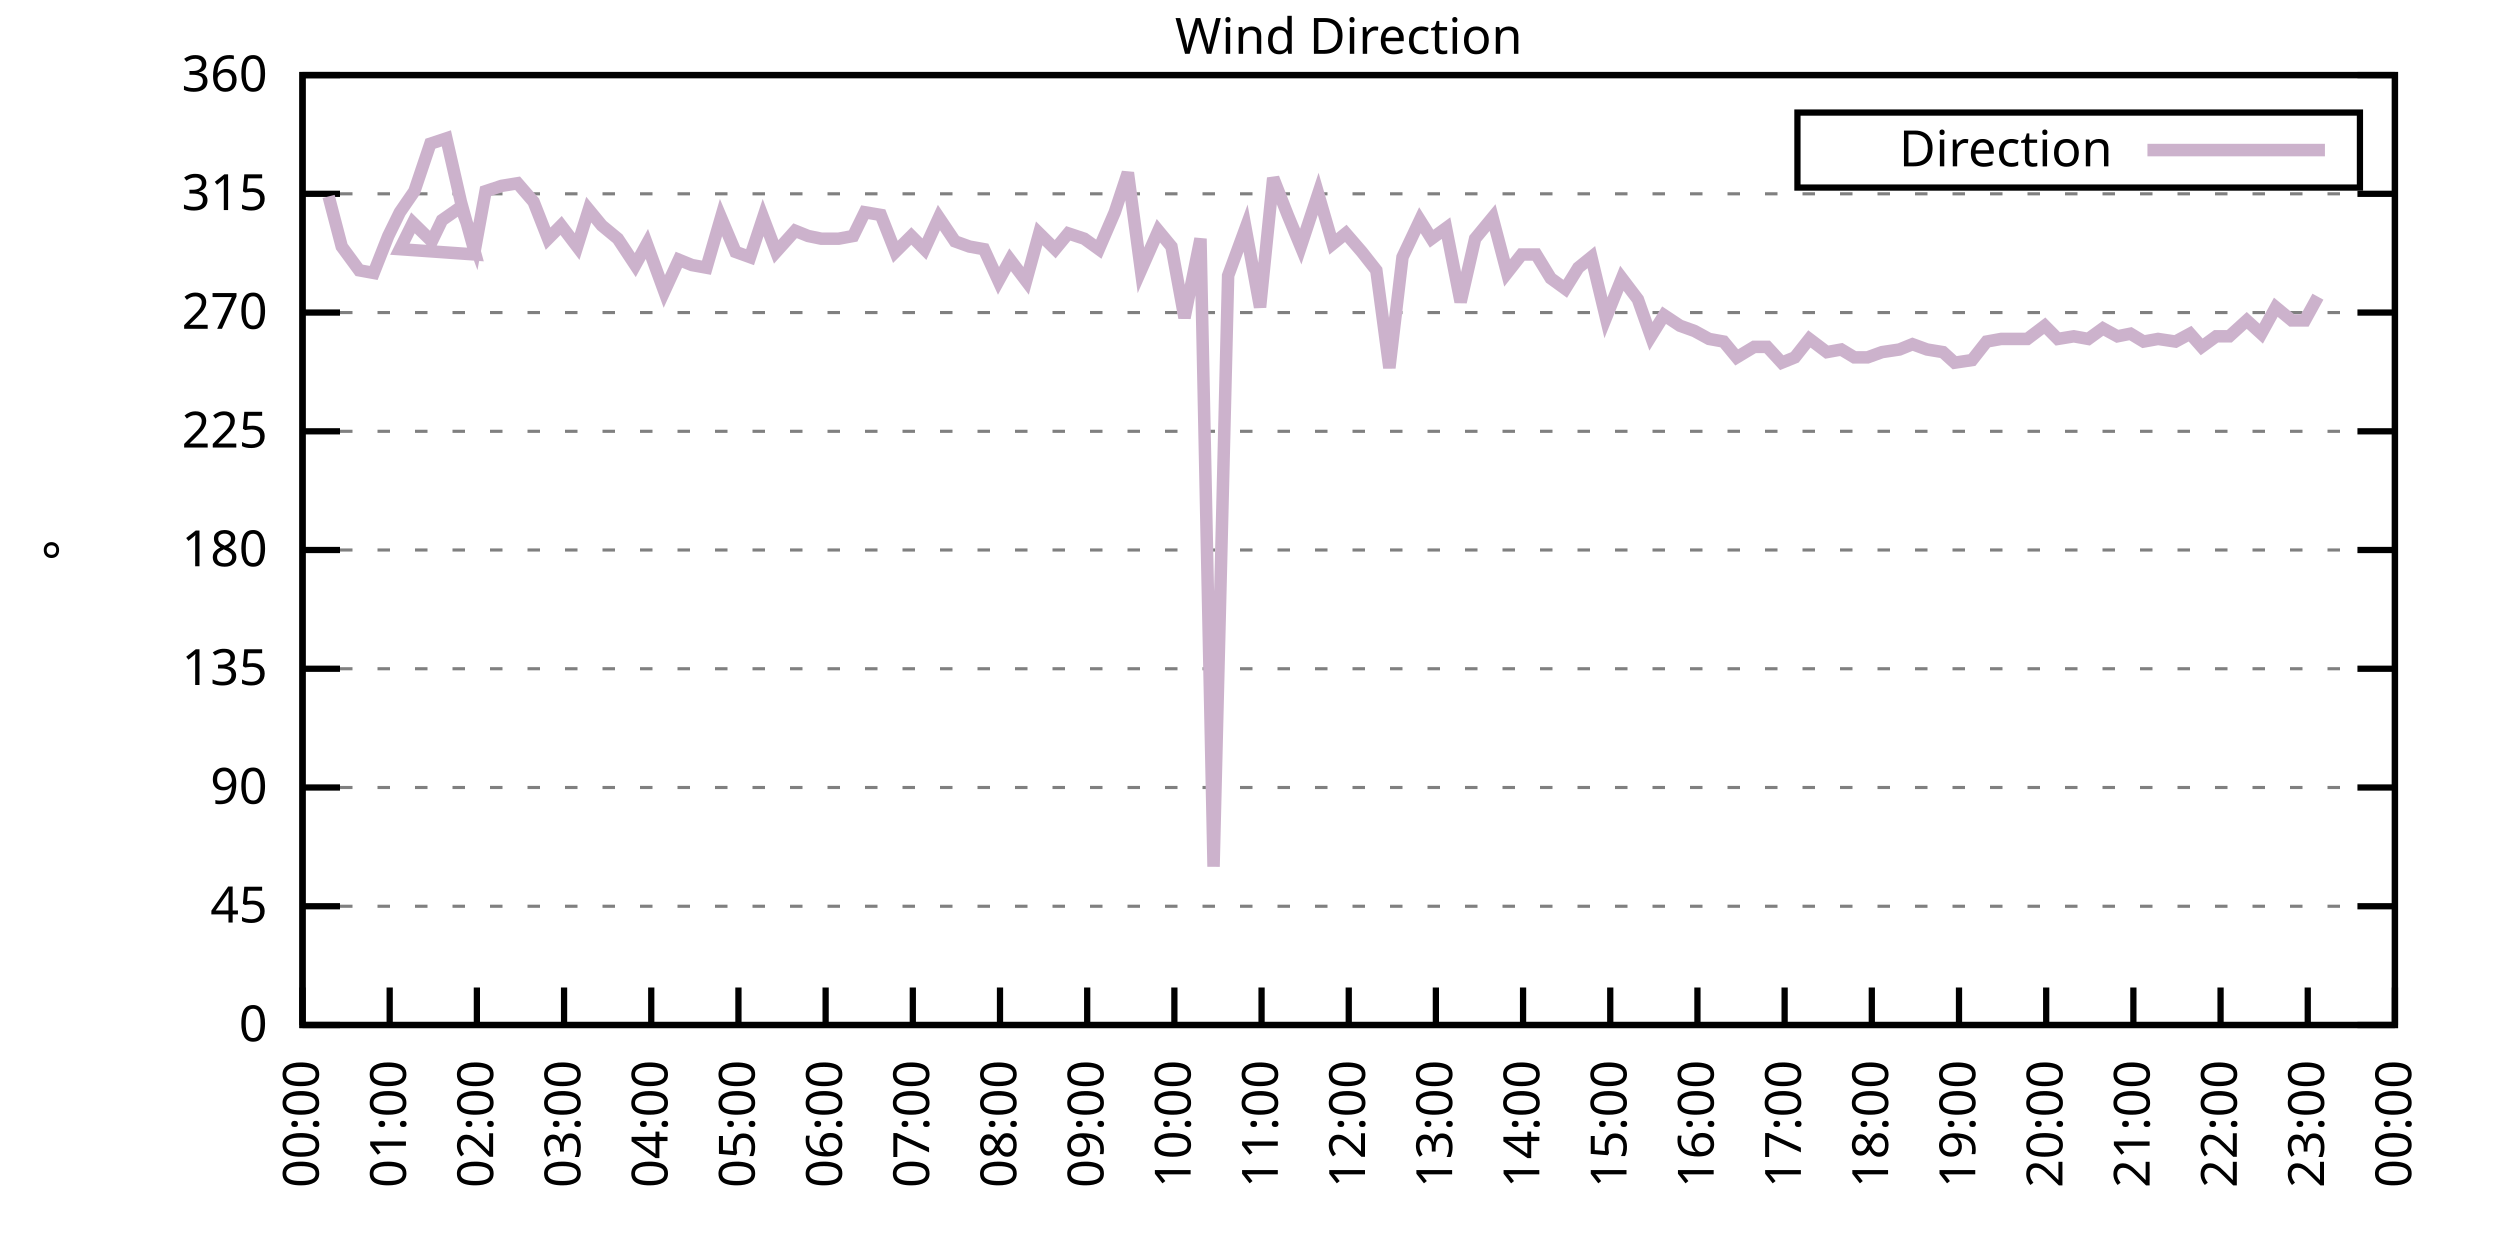
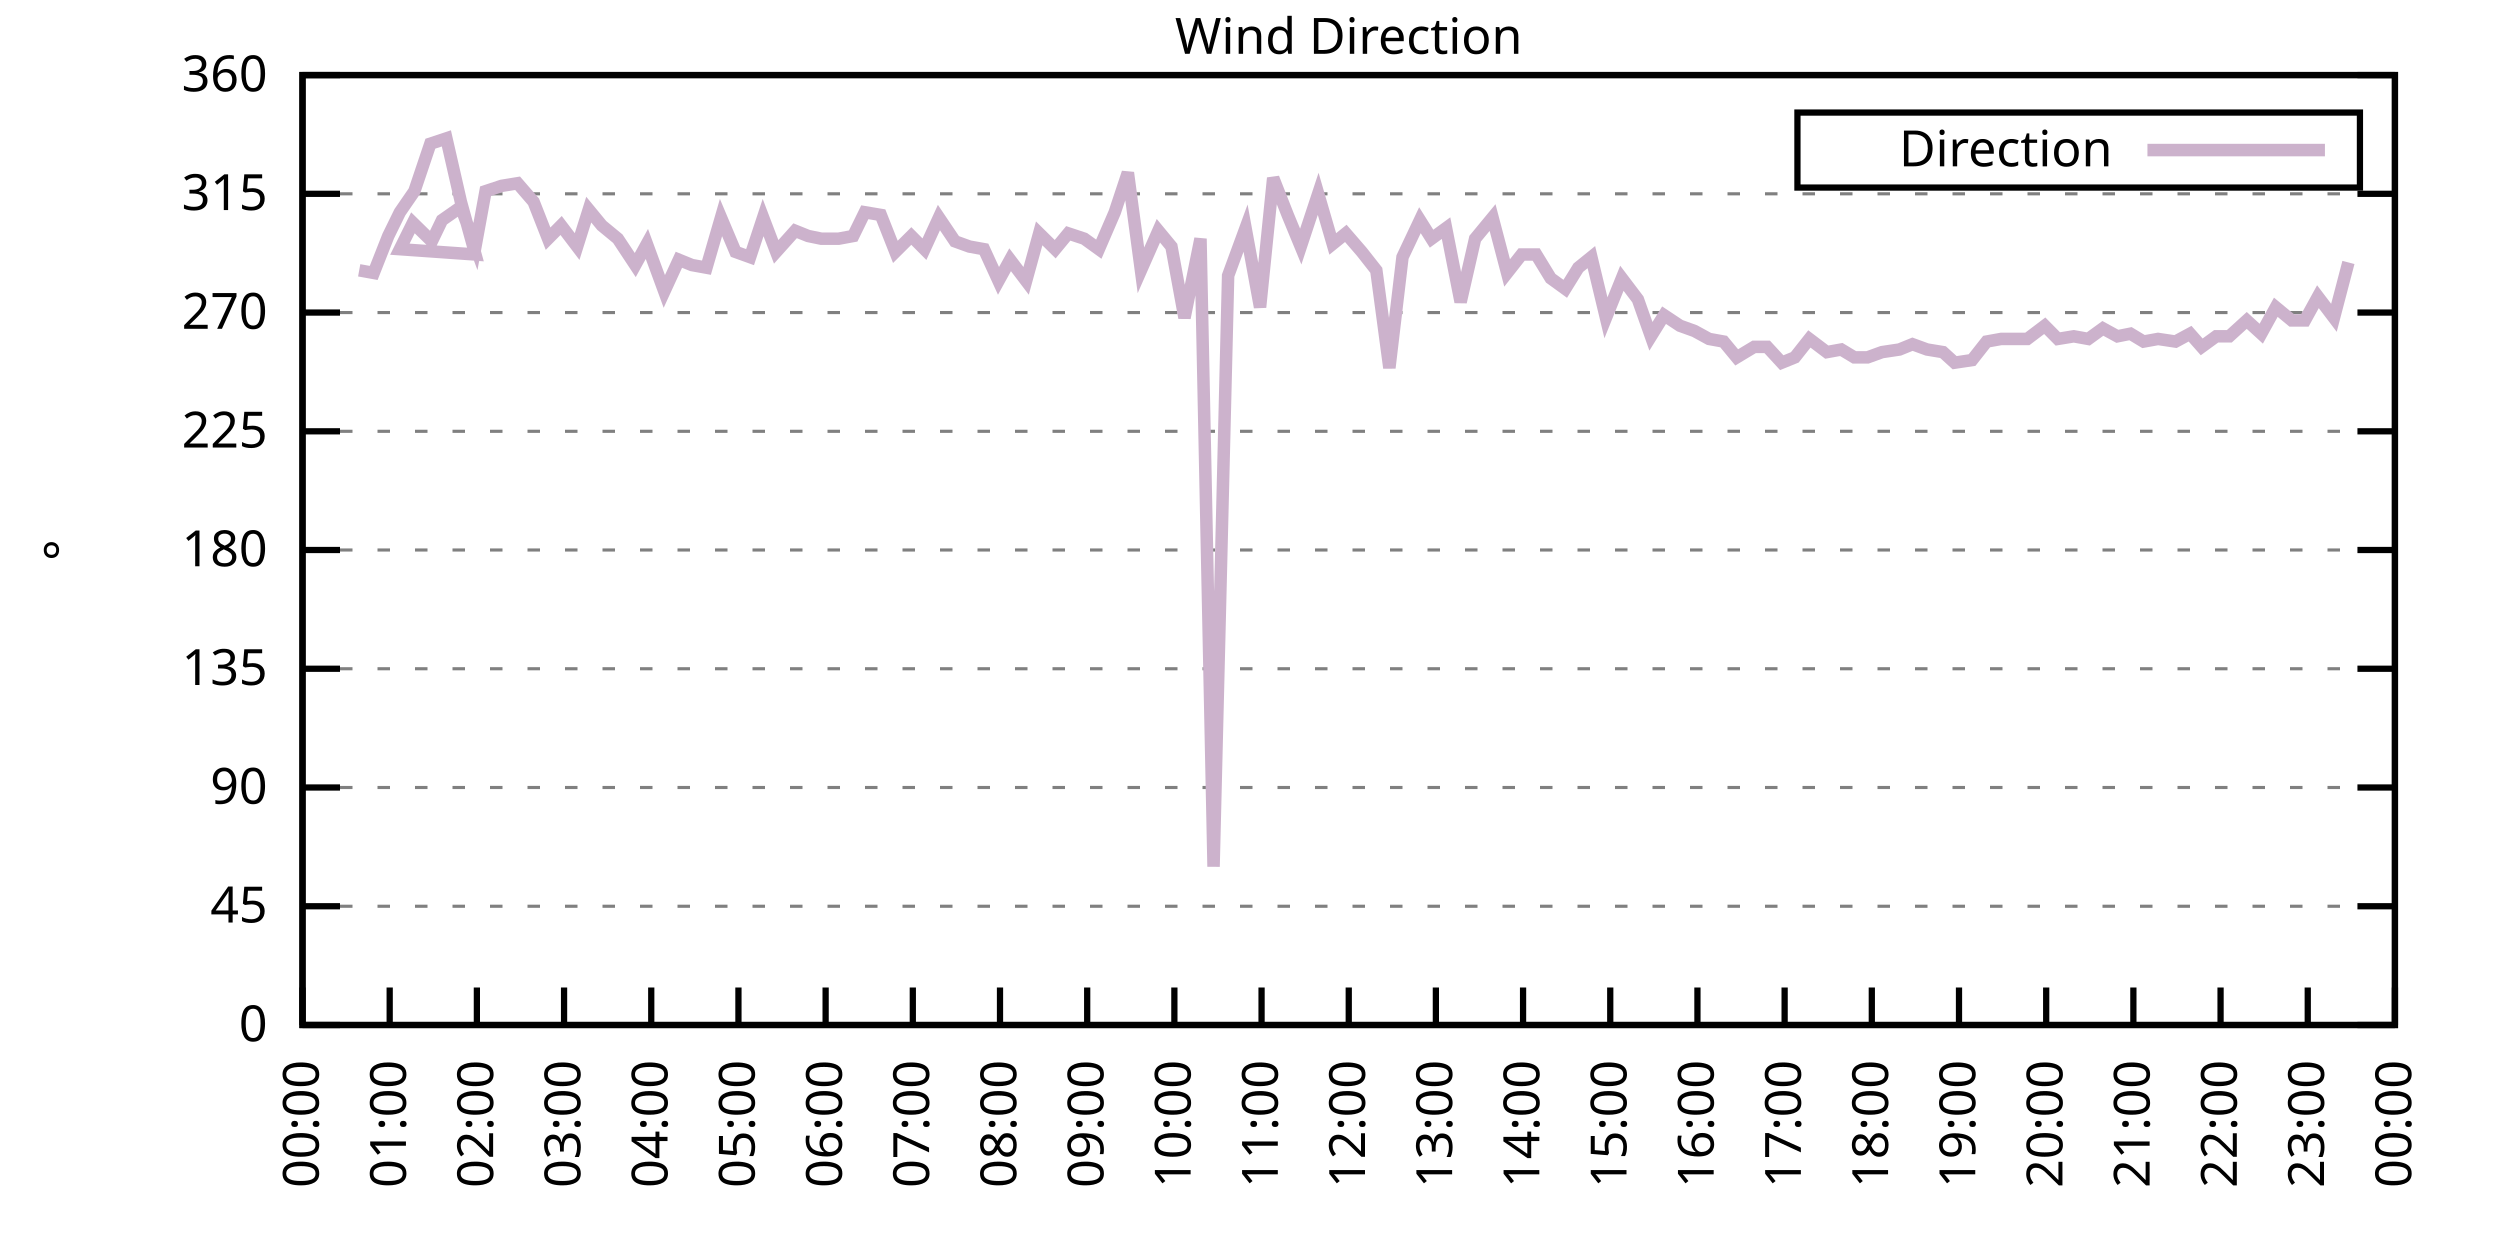
<svg xmlns="http://www.w3.org/2000/svg" xmlns:xlink="http://www.w3.org/1999/xlink" width="400" height="200" viewBox="0 0 400 200">
  <g id="gnuplot_canvas">
    <rect x="0" y="0" width="400" height="200" fill="none" />
    <defs>
      <circle id="gpDot" r="0.5" stroke-width="0.5" stroke="currentColor" />
      <path id="gpPt0" stroke-width="0.333" stroke="currentColor" d="M-1,0 h2 M0,-1 v2" />
      <path id="gpPt1" stroke-width="0.333" stroke="currentColor" d="M-1,-1 L1,1 M1,-1 L-1,1" />
      <path id="gpPt2" stroke-width="0.333" stroke="currentColor" d="M-1,0 L1,0 M0,-1 L0,1 M-1,-1 L1,1 M-1,1 L1,-1" />
      <rect id="gpPt3" stroke-width="0.333" stroke="currentColor" x="-1" y="-1" width="2" height="2" />
      <rect id="gpPt4" stroke-width="0.333" stroke="currentColor" fill="currentColor" x="-1" y="-1" width="2" height="2" />
      <circle id="gpPt5" stroke-width="0.333" stroke="currentColor" cx="0" cy="0" r="1" />
      <use xlink:href="#gpPt5" id="gpPt6" fill="currentColor" stroke="none" />
      <path id="gpPt7" stroke-width="0.333" stroke="currentColor" d="M0,-1.33 L-1.33,0.67 L1.33,0.67 z" />
      <use xlink:href="#gpPt7" id="gpPt8" fill="currentColor" stroke="none" />
      <use xlink:href="#gpPt7" id="gpPt9" stroke="currentColor" transform="rotate(180)" />
      <use xlink:href="#gpPt9" id="gpPt10" fill="currentColor" stroke="none" />
      <use xlink:href="#gpPt3" id="gpPt11" stroke="currentColor" transform="rotate(45)" />
      <use xlink:href="#gpPt11" id="gpPt12" fill="currentColor" stroke="none" />
      <path id="gpPt13" stroke-width="0.333" stroke="currentColor" d="M0,1.330 L1.265,0.411 L0.782,-1.067 L-0.782,-1.076 L-1.265,0.411 z" />
      <use xlink:href="#gpPt13" id="gpPt14" fill="currentColor" stroke="none" />
      <filter id="textbox" filterUnits="objectBoundingBox" x="0" y="0" height="1" width="1">
        <feFlood flood-color="white" flood-opacity="1" result="bgnd" />
        <feComposite in="SourceGraphic" in2="bgnd" operator="atop" />
      </filter>
      <filter id="greybox" filterUnits="objectBoundingBox" x="0" y="0" height="1" width="1">
        <feFlood flood-color="lightgrey" flood-opacity="1" result="grey" />
        <feComposite in="SourceGraphic" in2="grey" operator="atop" />
      </filter>
    </defs>
    <g fill="none" color="white" stroke="currentColor" stroke-width="1.00" stroke-linecap="butt" stroke-linejoin="miter">
</g>
    <g fill="none" color="black" stroke="currentColor" stroke-width="1.00" stroke-linecap="butt" stroke-linejoin="miter">
      <g stroke="none" shape-rendering="crispEdges">
        <polygon fill="rgb(255, 255, 255)" points="48.40,164.00 383.18,164.00 383.18,12.02 48.40,12.02 " />
      </g>
    </g>
    <g fill="none" color="black" stroke="currentColor" stroke-width="1.00" stroke-linecap="butt" stroke-linejoin="miter">
</g>
    <g fill="none" color="black" stroke="black" stroke-width="0.50" stroke-linecap="butt" stroke-linejoin="miter">
</g>
    <g fill="none" color="gray" stroke="currentColor" stroke-width="0.50" stroke-linecap="butt" stroke-linejoin="miter">
      <path stroke="gray" stroke-dasharray="2,4" class="gridline" d="M48.40,164.00 L383.19,164.00  " />
    </g>
    <g fill="none" color="gray" stroke="gray" stroke-width="1.00" stroke-linecap="butt" stroke-linejoin="miter">
</g>
    <g fill="none" color="black" stroke="currentColor" stroke-width="1.00" stroke-linecap="butt" stroke-linejoin="miter">
      <path stroke="black" d="M48.40,164.00 L54.40,164.00 M383.19,164.00 L377.19,164.00  " />
      <g transform="translate(42.80,166.60)" stroke="none" fill="black" font-family="Sans" font-size="8.00" text-anchor="end">
        <text>
          <tspan font-family="Sans"> 0</tspan>
        </text>
      </g>
    </g>
    <g fill="none" color="black" stroke="currentColor" stroke-width="1.00" stroke-linecap="butt" stroke-linejoin="miter">
</g>
    <g fill="none" color="black" stroke="black" stroke-width="0.50" stroke-linecap="butt" stroke-linejoin="miter">
</g>
    <g fill="none" color="gray" stroke="currentColor" stroke-width="0.50" stroke-linecap="butt" stroke-linejoin="miter">
      <path stroke="gray" stroke-dasharray="2,4" class="gridline" d="M48.40,145.00 L383.19,145.00  " />
    </g>
    <g fill="none" color="gray" stroke="gray" stroke-width="1.00" stroke-linecap="butt" stroke-linejoin="miter">
</g>
    <g fill="none" color="black" stroke="currentColor" stroke-width="1.00" stroke-linecap="butt" stroke-linejoin="miter">
      <path stroke="black" d="M48.40,145.00 L54.40,145.00 M383.19,145.00 L377.19,145.00  " />
      <g transform="translate(42.80,147.60)" stroke="none" fill="black" font-family="Sans" font-size="8.00" text-anchor="end">
        <text>
          <tspan font-family="Sans"> 45</tspan>
        </text>
      </g>
    </g>
    <g fill="none" color="black" stroke="currentColor" stroke-width="1.00" stroke-linecap="butt" stroke-linejoin="miter">
</g>
    <g fill="none" color="black" stroke="black" stroke-width="0.50" stroke-linecap="butt" stroke-linejoin="miter">
</g>
    <g fill="none" color="gray" stroke="currentColor" stroke-width="0.50" stroke-linecap="butt" stroke-linejoin="miter">
      <path stroke="gray" stroke-dasharray="2,4" class="gridline" d="M48.40,126.00 L383.19,126.00  " />
    </g>
    <g fill="none" color="gray" stroke="gray" stroke-width="1.00" stroke-linecap="butt" stroke-linejoin="miter">
</g>
    <g fill="none" color="black" stroke="currentColor" stroke-width="1.00" stroke-linecap="butt" stroke-linejoin="miter">
      <path stroke="black" d="M48.40,126.00 L54.40,126.00 M383.19,126.00 L377.19,126.00  " />
      <g transform="translate(42.80,128.60)" stroke="none" fill="black" font-family="Sans" font-size="8.00" text-anchor="end">
        <text>
          <tspan font-family="Sans"> 90</tspan>
        </text>
      </g>
    </g>
    <g fill="none" color="black" stroke="currentColor" stroke-width="1.00" stroke-linecap="butt" stroke-linejoin="miter">
</g>
    <g fill="none" color="black" stroke="black" stroke-width="0.50" stroke-linecap="butt" stroke-linejoin="miter">
</g>
    <g fill="none" color="gray" stroke="currentColor" stroke-width="0.50" stroke-linecap="butt" stroke-linejoin="miter">
      <path stroke="gray" stroke-dasharray="2,4" class="gridline" d="M48.40,107.00 L383.19,107.00  " />
    </g>
    <g fill="none" color="gray" stroke="gray" stroke-width="1.00" stroke-linecap="butt" stroke-linejoin="miter">
</g>
    <g fill="none" color="black" stroke="currentColor" stroke-width="1.00" stroke-linecap="butt" stroke-linejoin="miter">
      <path stroke="black" d="M48.40,107.00 L54.40,107.00 M383.19,107.00 L377.19,107.00  " />
      <g transform="translate(42.80,109.60)" stroke="none" fill="black" font-family="Sans" font-size="8.00" text-anchor="end">
        <text>
          <tspan font-family="Sans"> 135</tspan>
        </text>
      </g>
    </g>
    <g fill="none" color="black" stroke="currentColor" stroke-width="1.00" stroke-linecap="butt" stroke-linejoin="miter">
</g>
    <g fill="none" color="black" stroke="black" stroke-width="0.50" stroke-linecap="butt" stroke-linejoin="miter">
</g>
    <g fill="none" color="gray" stroke="currentColor" stroke-width="0.50" stroke-linecap="butt" stroke-linejoin="miter">
      <path stroke="gray" stroke-dasharray="2,4" class="gridline" d="M48.40,88.00 L383.19,88.00  " />
    </g>
    <g fill="none" color="gray" stroke="gray" stroke-width="1.00" stroke-linecap="butt" stroke-linejoin="miter">
</g>
    <g fill="none" color="black" stroke="currentColor" stroke-width="1.00" stroke-linecap="butt" stroke-linejoin="miter">
      <path stroke="black" d="M48.40,88.00 L54.40,88.00 M383.19,88.00 L377.19,88.00  " />
      <g transform="translate(42.80,90.60)" stroke="none" fill="black" font-family="Sans" font-size="8.00" text-anchor="end">
        <text>
          <tspan font-family="Sans"> 180</tspan>
        </text>
      </g>
    </g>
    <g fill="none" color="black" stroke="currentColor" stroke-width="1.00" stroke-linecap="butt" stroke-linejoin="miter">
</g>
    <g fill="none" color="black" stroke="black" stroke-width="0.50" stroke-linecap="butt" stroke-linejoin="miter">
</g>
    <g fill="none" color="gray" stroke="currentColor" stroke-width="0.50" stroke-linecap="butt" stroke-linejoin="miter">
      <path stroke="gray" stroke-dasharray="2,4" class="gridline" d="M48.40,69.01 L383.19,69.01  " />
    </g>
    <g fill="none" color="gray" stroke="gray" stroke-width="1.00" stroke-linecap="butt" stroke-linejoin="miter">
</g>
    <g fill="none" color="black" stroke="currentColor" stroke-width="1.00" stroke-linecap="butt" stroke-linejoin="miter">
      <path stroke="black" d="M48.40,69.01 L54.40,69.01 M383.19,69.01 L377.19,69.01  " />
      <g transform="translate(42.80,71.61)" stroke="none" fill="black" font-family="Sans" font-size="8.00" text-anchor="end">
        <text>
          <tspan font-family="Sans"> 225</tspan>
        </text>
      </g>
    </g>
    <g fill="none" color="black" stroke="currentColor" stroke-width="1.00" stroke-linecap="butt" stroke-linejoin="miter">
</g>
    <g fill="none" color="black" stroke="black" stroke-width="0.50" stroke-linecap="butt" stroke-linejoin="miter">
</g>
    <g fill="none" color="gray" stroke="currentColor" stroke-width="0.50" stroke-linecap="butt" stroke-linejoin="miter">
      <path stroke="gray" stroke-dasharray="2,4" class="gridline" d="M48.40,50.01 L383.19,50.01  " />
    </g>
    <g fill="none" color="gray" stroke="gray" stroke-width="1.00" stroke-linecap="butt" stroke-linejoin="miter">
</g>
    <g fill="none" color="black" stroke="currentColor" stroke-width="1.00" stroke-linecap="butt" stroke-linejoin="miter">
      <path stroke="black" d="M48.40,50.01 L54.40,50.01 M383.19,50.01 L377.19,50.01  " />
      <g transform="translate(42.80,52.61)" stroke="none" fill="black" font-family="Sans" font-size="8.00" text-anchor="end">
        <text>
          <tspan font-family="Sans"> 270</tspan>
        </text>
      </g>
    </g>
    <g fill="none" color="black" stroke="currentColor" stroke-width="1.00" stroke-linecap="butt" stroke-linejoin="miter">
</g>
    <g fill="none" color="black" stroke="black" stroke-width="0.50" stroke-linecap="butt" stroke-linejoin="miter">
</g>
    <g fill="none" color="gray" stroke="currentColor" stroke-width="0.50" stroke-linecap="butt" stroke-linejoin="miter">
      <path stroke="gray" stroke-dasharray="2,4" class="gridline" d="M48.40,31.01 L383.19,31.01  " />
    </g>
    <g fill="none" color="gray" stroke="gray" stroke-width="1.00" stroke-linecap="butt" stroke-linejoin="miter">
</g>
    <g fill="none" color="black" stroke="currentColor" stroke-width="1.00" stroke-linecap="butt" stroke-linejoin="miter">
      <path stroke="black" d="M48.40,31.01 L54.40,31.01 M383.19,31.01 L377.19,31.01  " />
      <g transform="translate(42.80,33.61)" stroke="none" fill="black" font-family="Sans" font-size="8.00" text-anchor="end">
        <text>
          <tspan font-family="Sans"> 315</tspan>
        </text>
      </g>
    </g>
    <g fill="none" color="black" stroke="currentColor" stroke-width="1.00" stroke-linecap="butt" stroke-linejoin="miter">
</g>
    <g fill="none" color="black" stroke="black" stroke-width="0.50" stroke-linecap="butt" stroke-linejoin="miter">
</g>
    <g fill="none" color="gray" stroke="currentColor" stroke-width="0.50" stroke-linecap="butt" stroke-linejoin="miter">
      <path stroke="gray" stroke-dasharray="2,4" class="gridline" d="M48.40,12.01 L383.19,12.01  " />
    </g>
    <g fill="none" color="gray" stroke="gray" stroke-width="1.00" stroke-linecap="butt" stroke-linejoin="miter">
</g>
    <g fill="none" color="black" stroke="currentColor" stroke-width="1.00" stroke-linecap="butt" stroke-linejoin="miter">
      <path stroke="black" d="M48.40,12.01 L54.40,12.01 M383.19,12.01 L377.19,12.01  " />
      <g transform="translate(42.80,14.61)" stroke="none" fill="black" font-family="Sans" font-size="8.00" text-anchor="end">
        <text>
          <tspan font-family="Sans"> 360</tspan>
        </text>
      </g>
    </g>
    <g fill="none" color="black" stroke="currentColor" stroke-width="1.00" stroke-linecap="butt" stroke-linejoin="miter">
      <path stroke="black" d="M48.40,164.00 L48.40,158.00  " />
      <g transform="translate(51.00,169.60) rotate(270.00)" stroke="none" fill="black" font-family="Sans" font-size="8.00" text-anchor="end">
        <text>
          <tspan font-family="Sans">00:00</tspan>
        </text>
      </g>
    </g>
    <g fill="none" color="black" stroke="currentColor" stroke-width="1.00" stroke-linecap="butt" stroke-linejoin="miter">
      <path stroke="black" d="M62.35,164.00 L62.35,158.00  " />
      <g transform="translate(64.95,169.60) rotate(270.00)" stroke="none" fill="black" font-family="Sans" font-size="8.00" text-anchor="end">
        <text>
          <tspan font-family="Sans">01:00</tspan>
        </text>
      </g>
    </g>
    <g fill="none" color="black" stroke="currentColor" stroke-width="1.00" stroke-linecap="butt" stroke-linejoin="miter">
      <path stroke="black" d="M76.30,164.00 L76.30,158.00  " />
      <g transform="translate(78.90,169.60) rotate(270.00)" stroke="none" fill="black" font-family="Sans" font-size="8.00" text-anchor="end">
        <text>
          <tspan font-family="Sans">02:00</tspan>
        </text>
      </g>
    </g>
    <g fill="none" color="black" stroke="currentColor" stroke-width="1.00" stroke-linecap="butt" stroke-linejoin="miter">
      <path stroke="black" d="M90.25,164.00 L90.25,158.00  " />
      <g transform="translate(92.85,169.60) rotate(270.00)" stroke="none" fill="black" font-family="Sans" font-size="8.00" text-anchor="end">
        <text>
          <tspan font-family="Sans">03:00</tspan>
        </text>
      </g>
    </g>
    <g fill="none" color="black" stroke="currentColor" stroke-width="1.00" stroke-linecap="butt" stroke-linejoin="miter">
      <path stroke="black" d="M104.20,164.00 L104.20,158.00  " />
      <g transform="translate(106.80,169.60) rotate(270.00)" stroke="none" fill="black" font-family="Sans" font-size="8.00" text-anchor="end">
        <text>
          <tspan font-family="Sans">04:00</tspan>
        </text>
      </g>
    </g>
    <g fill="none" color="black" stroke="currentColor" stroke-width="1.00" stroke-linecap="butt" stroke-linejoin="miter">
      <path stroke="black" d="M118.15,164.00 L118.15,158.00  " />
      <g transform="translate(120.75,169.60) rotate(270.00)" stroke="none" fill="black" font-family="Sans" font-size="8.00" text-anchor="end">
        <text>
          <tspan font-family="Sans">05:00</tspan>
        </text>
      </g>
    </g>
    <g fill="none" color="black" stroke="currentColor" stroke-width="1.00" stroke-linecap="butt" stroke-linejoin="miter">
      <path stroke="black" d="M132.10,164.00 L132.10,158.00  " />
      <g transform="translate(134.70,169.60) rotate(270.00)" stroke="none" fill="black" font-family="Sans" font-size="8.00" text-anchor="end">
        <text>
          <tspan font-family="Sans">06:00</tspan>
        </text>
      </g>
    </g>
    <g fill="none" color="black" stroke="currentColor" stroke-width="1.00" stroke-linecap="butt" stroke-linejoin="miter">
      <path stroke="black" d="M146.05,164.00 L146.05,158.00  " />
      <g transform="translate(148.65,169.60) rotate(270.00)" stroke="none" fill="black" font-family="Sans" font-size="8.00" text-anchor="end">
        <text>
          <tspan font-family="Sans">07:00</tspan>
        </text>
      </g>
    </g>
    <g fill="none" color="black" stroke="currentColor" stroke-width="1.00" stroke-linecap="butt" stroke-linejoin="miter">
      <path stroke="black" d="M160.00,164.00 L160.00,158.00  " />
      <g transform="translate(162.60,169.60) rotate(270.00)" stroke="none" fill="black" font-family="Sans" font-size="8.00" text-anchor="end">
        <text>
          <tspan font-family="Sans">08:00</tspan>
        </text>
      </g>
    </g>
    <g fill="none" color="black" stroke="currentColor" stroke-width="1.00" stroke-linecap="butt" stroke-linejoin="miter">
      <path stroke="black" d="M173.95,164.00 L173.95,158.00  " />
      <g transform="translate(176.55,169.60) rotate(270.00)" stroke="none" fill="black" font-family="Sans" font-size="8.00" text-anchor="end">
        <text>
          <tspan font-family="Sans">09:00</tspan>
        </text>
      </g>
    </g>
    <g fill="none" color="black" stroke="currentColor" stroke-width="1.00" stroke-linecap="butt" stroke-linejoin="miter">
      <path stroke="black" d="M187.90,164.00 L187.90,158.00  " />
      <g transform="translate(190.50,169.60) rotate(270.00)" stroke="none" fill="black" font-family="Sans" font-size="8.00" text-anchor="end">
        <text>
          <tspan font-family="Sans">10:00</tspan>
        </text>
      </g>
    </g>
    <g fill="none" color="black" stroke="currentColor" stroke-width="1.00" stroke-linecap="butt" stroke-linejoin="miter">
      <path stroke="black" d="M201.85,164.00 L201.85,158.00  " />
      <g transform="translate(204.45,169.60) rotate(270.00)" stroke="none" fill="black" font-family="Sans" font-size="8.00" text-anchor="end">
        <text>
          <tspan font-family="Sans">11:00</tspan>
        </text>
      </g>
    </g>
    <g fill="none" color="black" stroke="currentColor" stroke-width="1.00" stroke-linecap="butt" stroke-linejoin="miter">
      <path stroke="black" d="M215.80,164.00 L215.80,158.00  " />
      <g transform="translate(218.40,169.60) rotate(270.00)" stroke="none" fill="black" font-family="Sans" font-size="8.00" text-anchor="end">
        <text>
          <tspan font-family="Sans">12:00</tspan>
        </text>
      </g>
    </g>
    <g fill="none" color="black" stroke="currentColor" stroke-width="1.00" stroke-linecap="butt" stroke-linejoin="miter">
      <path stroke="black" d="M229.74,164.00 L229.74,158.00  " />
      <g transform="translate(232.34,169.60) rotate(270.00)" stroke="none" fill="black" font-family="Sans" font-size="8.00" text-anchor="end">
        <text>
          <tspan font-family="Sans">13:00</tspan>
        </text>
      </g>
    </g>
    <g fill="none" color="black" stroke="currentColor" stroke-width="1.00" stroke-linecap="butt" stroke-linejoin="miter">
      <path stroke="black" d="M243.69,164.00 L243.69,158.00  " />
      <g transform="translate(246.29,169.60) rotate(270.00)" stroke="none" fill="black" font-family="Sans" font-size="8.00" text-anchor="end">
        <text>
          <tspan font-family="Sans">14:00</tspan>
        </text>
      </g>
    </g>
    <g fill="none" color="black" stroke="currentColor" stroke-width="1.00" stroke-linecap="butt" stroke-linejoin="miter">
      <path stroke="black" d="M257.64,164.00 L257.64,158.00  " />
      <g transform="translate(260.24,169.60) rotate(270.00)" stroke="none" fill="black" font-family="Sans" font-size="8.00" text-anchor="end">
        <text>
          <tspan font-family="Sans">15:00</tspan>
        </text>
      </g>
    </g>
    <g fill="none" color="black" stroke="currentColor" stroke-width="1.00" stroke-linecap="butt" stroke-linejoin="miter">
      <path stroke="black" d="M271.59,164.00 L271.59,158.00  " />
      <g transform="translate(274.19,169.60) rotate(270.00)" stroke="none" fill="black" font-family="Sans" font-size="8.00" text-anchor="end">
        <text>
          <tspan font-family="Sans">16:00</tspan>
        </text>
      </g>
    </g>
    <g fill="none" color="black" stroke="currentColor" stroke-width="1.00" stroke-linecap="butt" stroke-linejoin="miter">
      <path stroke="black" d="M285.54,164.00 L285.54,158.00  " />
      <g transform="translate(288.14,169.60) rotate(270.00)" stroke="none" fill="black" font-family="Sans" font-size="8.00" text-anchor="end">
        <text>
          <tspan font-family="Sans">17:00</tspan>
        </text>
      </g>
    </g>
    <g fill="none" color="black" stroke="currentColor" stroke-width="1.00" stroke-linecap="butt" stroke-linejoin="miter">
      <path stroke="black" d="M299.49,164.00 L299.49,158.00  " />
      <g transform="translate(302.09,169.60) rotate(270.00)" stroke="none" fill="black" font-family="Sans" font-size="8.00" text-anchor="end">
        <text>
          <tspan font-family="Sans">18:00</tspan>
        </text>
      </g>
    </g>
    <g fill="none" color="black" stroke="currentColor" stroke-width="1.00" stroke-linecap="butt" stroke-linejoin="miter">
      <path stroke="black" d="M313.44,164.00 L313.44,158.00  " />
      <g transform="translate(316.04,169.60) rotate(270.00)" stroke="none" fill="black" font-family="Sans" font-size="8.00" text-anchor="end">
        <text>
          <tspan font-family="Sans">19:00</tspan>
        </text>
      </g>
    </g>
    <g fill="none" color="black" stroke="currentColor" stroke-width="1.00" stroke-linecap="butt" stroke-linejoin="miter">
      <path stroke="black" d="M327.39,164.00 L327.39,158.00  " />
      <g transform="translate(329.99,169.60) rotate(270.00)" stroke="none" fill="black" font-family="Sans" font-size="8.00" text-anchor="end">
        <text>
          <tspan font-family="Sans">20:00</tspan>
        </text>
      </g>
    </g>
    <g fill="none" color="black" stroke="currentColor" stroke-width="1.00" stroke-linecap="butt" stroke-linejoin="miter">
      <path stroke="black" d="M341.34,164.00 L341.34,158.00  " />
      <g transform="translate(343.94,169.60) rotate(270.00)" stroke="none" fill="black" font-family="Sans" font-size="8.00" text-anchor="end">
        <text>
          <tspan font-family="Sans">21:00</tspan>
        </text>
      </g>
    </g>
    <g fill="none" color="black" stroke="currentColor" stroke-width="1.00" stroke-linecap="butt" stroke-linejoin="miter">
      <path stroke="black" d="M355.29,164.00 L355.29,158.00  " />
      <g transform="translate(357.89,169.60) rotate(270.00)" stroke="none" fill="black" font-family="Sans" font-size="8.00" text-anchor="end">
        <text>
          <tspan font-family="Sans">22:00</tspan>
        </text>
      </g>
    </g>
    <g fill="none" color="black" stroke="currentColor" stroke-width="1.00" stroke-linecap="butt" stroke-linejoin="miter">
      <path stroke="black" d="M369.24,164.00 L369.24,158.00  " />
      <g transform="translate(371.84,169.60) rotate(270.00)" stroke="none" fill="black" font-family="Sans" font-size="8.00" text-anchor="end">
        <text>
          <tspan font-family="Sans">23:00</tspan>
        </text>
      </g>
    </g>
    <g fill="none" color="black" stroke="currentColor" stroke-width="1.00" stroke-linecap="butt" stroke-linejoin="miter">
      <path stroke="black" d="M383.19,164.00 L383.19,158.00  " />
      <g transform="translate(385.79,169.60) rotate(270.00)" stroke="none" fill="black" font-family="Sans" font-size="8.00" text-anchor="end">
        <text>
          <tspan font-family="Sans">00:00</tspan>
        </text>
      </g>
    </g>
    <g fill="none" color="black" stroke="currentColor" stroke-width="1.00" stroke-linecap="butt" stroke-linejoin="miter">
</g>
    <g fill="none" color="black" stroke="currentColor" stroke-width="1.00" stroke-linecap="butt" stroke-linejoin="miter">
      <path stroke="black" d="M48.40,12.01 L48.40,164.00 L383.19,164.00 L383.19,12.01 L48.40,12.01 Z  " />
    </g>
    <g fill="none" color="black" stroke="currentColor" stroke-width="1.00" stroke-linecap="butt" stroke-linejoin="miter">
</g>
    <g fill="none" color="black" stroke="currentColor" stroke-width="1.00" stroke-linecap="butt" stroke-linejoin="miter">
      <path stroke="black" d="M287.59,30.01 L287.59,18.01 L377.59,18.01 L377.59,30.01 L287.59,30.01 Z  " />
    </g>
    <g id="Wind_direction_plot_1">
      <g fill="none" color="white" stroke="black" stroke-width="2.00" stroke-linecap="butt" stroke-linejoin="miter">
</g>
      <g fill="none" color="black" stroke="currentColor" stroke-width="2.00" stroke-linecap="butt" stroke-linejoin="miter">
        <g transform="translate(337.99,26.61)" stroke="none" fill="black" font-family="Sans" font-size="8.00" text-anchor="end">
          <text>
            <tspan font-family="Sans">Direction</tspan>
          </text>
        </g>
      </g>
      <g fill="none" color="black" stroke="currentColor" stroke-width="2.00" stroke-linecap="butt" stroke-linejoin="miter">
-         <path stroke="rgb(204, 178, 204)" d="M343.59,24.01 L371.99,24.01 M52.58,31.43 L54.68,39.45 L57.47,43.25 L59.79,43.67 L62.12,37.76 L63.98,33.96   L66.30,30.59 L68.86,22.99 L71.42,22.14 L73.74,32.28 L76.07,40.72 L63.98,39.87 L66.07,35.65 L69.09,38.61   L70.72,35.23 L73.74,33.12 L76.07,39.45 L77.69,30.59 L80.25,29.74 L82.81,29.32 L85.37,32.28 L87.69,38.19   L89.78,36.08 L92.34,39.45 L94.20,33.54 L96.29,36.08 L98.85,38.19 L101.64,42.41 L103.50,39.03 L106.29,46.63   L108.62,41.56 L110.71,42.41 L113.03,42.83 L115.36,34.81 L117.68,40.30 L120.01,41.14 L122.10,34.81 L124.19,40.30   L127.22,36.92 L129.31,37.76 L131.40,38.19 L134.19,38.19 L136.51,37.76 L138.37,33.96 L140.93,34.39 L143.26,40.30   L145.81,37.76 L147.91,39.87 L150.23,34.81 L152.79,38.61 L155.11,39.45 L157.44,39.87 L159.76,44.94 L161.62,41.56   L164.18,44.94 L166.27,37.34 L168.83,39.87 L170.92,37.34 L173.48,38.19 L175.81,39.87 L178.36,33.96 L180.46,27.63   L182.55,43.25 L185.34,36.92 L187.43,39.45 L189.52,50.85 L192.08,38.19 L194.17,138.67 L196.50,44.10 L199.29,36.50   L201.61,49.16 L203.71,28.48 L206.03,34.39 L208.12,39.45 L210.91,31.01 L213.24,39.03 L215.33,37.34 L217.89,40.30   L220.21,43.25 L222.30,58.87 L224.40,41.14 L227.19,35.23 L229.05,38.19 L231.37,36.50 L233.70,48.32 L236.02,38.19   L238.81,34.81 L241.14,43.67 L243.46,40.72 L245.79,40.72 L248.11,44.52 L250.44,46.21 L252.53,42.83 L254.62,41.14   L256.95,50.85 L259.50,44.52 L262.06,47.90 L264.15,53.81 L266.25,50.43 L268.80,52.12 L271.13,52.96 L273.45,54.23   L275.78,54.65 L277.87,57.18 L280.66,55.50 L282.75,55.50 L285.08,58.03 L287.17,57.18 L289.50,54.23 L292.29,56.34   L294.61,55.92 L296.70,57.18 L298.80,57.18 L301.12,56.34 L303.91,55.92 L306.00,55.07 L308.33,55.92 L310.88,56.34   L312.74,58.03 L315.53,57.61 L317.86,54.65 L320.18,54.23 L322.28,54.23 L324.37,54.23 L327.16,52.12 L329.25,54.23   L331.81,53.81 L334.13,54.23 L336.46,52.54 L338.78,53.81 L340.88,53.39 L342.97,54.65 L345.29,54.23 L348.08,54.65   L350.41,53.39 L352.27,55.50 L354.59,53.81 L356.69,53.81 L359.48,51.27 L361.80,53.39 L364.13,49.16 L366.68,51.27   L368.78,51.27 L370.87,47.47  " />
+         <path stroke="rgb(204, 178, 204)" d="M343.59,24.01 L371.99,24.01 M57.47,43.25 L59.79,43.67 L62.12,37.76 L63.98,33.96 L66.30,30.59 L68.86,22.99   L71.42,22.14 L73.74,32.28 L76.07,40.72 L63.98,39.87 L66.07,35.65 L69.09,38.61 L70.72,35.23 L73.74,33.12   L76.07,39.45 L77.69,30.59 L80.25,29.74 L82.81,29.32 L85.37,32.28 L87.69,38.19 L89.78,36.08 L92.34,39.45   L94.20,33.54 L96.29,36.08 L98.85,38.19 L101.64,42.41 L103.50,39.03 L106.29,46.63 L108.62,41.56 L110.71,42.41   L113.03,42.83 L115.36,34.81 L117.68,40.30 L120.01,41.14 L122.10,34.81 L124.19,40.30 L127.22,36.92 L129.31,37.76   L131.40,38.19 L134.19,38.19 L136.51,37.76 L138.37,33.96 L140.93,34.39 L143.26,40.30 L145.81,37.76 L147.91,39.87   L150.23,34.81 L152.79,38.61 L155.11,39.45 L157.44,39.87 L159.76,44.94 L161.62,41.56 L164.18,44.94 L166.27,37.34   L168.83,39.87 L170.92,37.34 L173.48,38.19 L175.81,39.87 L178.36,33.96 L180.46,27.63 L182.55,43.25 L185.34,36.92   L187.43,39.45 L189.52,50.85 L192.08,38.19 L194.17,138.67 L196.50,44.10 L199.29,36.50 L201.61,49.16 L203.71,28.48   L206.03,34.39 L208.12,39.45 L210.91,31.01 L213.24,39.03 L215.33,37.34 L217.89,40.30 L220.21,43.25 L222.30,58.87   L224.40,41.14 L227.19,35.23 L229.05,38.19 L231.37,36.50 L233.70,48.32 L236.02,38.19 L238.81,34.81 L241.14,43.67   L243.46,40.72 L245.79,40.72 L248.11,44.52 L250.44,46.21 L252.53,42.83 L254.62,41.14 L256.95,50.85 L259.50,44.52   L262.06,47.90 L264.15,53.81 L266.25,50.43 L268.80,52.12 L271.13,52.96 L273.45,54.23 L275.78,54.65 L277.87,57.18   L280.66,55.50 L282.75,55.50 L285.08,58.03 L287.17,57.18 L289.50,54.23 L292.29,56.34 L294.61,55.92 L296.70,57.18   L298.80,57.18 L301.12,56.34 L303.91,55.92 L306.00,55.07 L308.33,55.92 L310.88,56.34 L312.74,58.03 L315.53,57.61   L317.86,54.65 L320.18,54.23 L322.28,54.23 L324.37,54.23 L327.16,52.12 L329.25,54.23 L331.81,53.81 L334.13,54.23   L336.46,52.54 L338.78,53.81 L340.88,53.39 L342.97,54.65 L345.29,54.23 L348.08,54.65 L350.41,53.39 L352.27,55.50   L354.59,53.81 L356.69,53.81 L359.48,51.27 L361.80,53.39 L364.13,49.16 L366.68,51.27 L368.78,51.27 L370.87,47.47   L373.43,50.85 L375.75,41.99  " />
      </g>
    </g>
    <g fill="none" color="black" stroke="currentColor" stroke-width="2.00" stroke-linecap="butt" stroke-linejoin="miter">
</g>
    <g fill="none" color="black" stroke="black" stroke-width="1.00" stroke-linecap="butt" stroke-linejoin="miter">
</g>
    <g fill="none" color="black" stroke="currentColor" stroke-width="1.00" stroke-linecap="butt" stroke-linejoin="miter">
      <path stroke="black" d="M48.40,12.01 L48.40,164.00 L383.19,164.00 L383.19,12.01 L48.40,12.01 Z  " />
      <g transform="translate(12.80,88.01) rotate(270.00)" stroke="none" fill="black" font-family="Sans" font-size="8.00" text-anchor="middle">
        <text>
          <tspan font-family="Sans">°</tspan>
        </text>
      </g>
    </g>
    <g fill="none" color="black" stroke="currentColor" stroke-width="1.00" stroke-linecap="butt" stroke-linejoin="miter">
</g>
    <g fill="none" color="black" stroke="currentColor" stroke-width="1.00" stroke-linecap="butt" stroke-linejoin="miter">
      <g transform="translate(215.79,8.61)" stroke="none" fill="black" font-family="Sans" font-size="8.00" text-anchor="middle">
        <text>
          <tspan font-family="Sans">Wind Direction</tspan>
        </text>
      </g>
    </g>
    <g fill="none" color="black" stroke="currentColor" stroke-width="1.00" stroke-linecap="butt" stroke-linejoin="miter">
</g>
  </g>
</svg>
